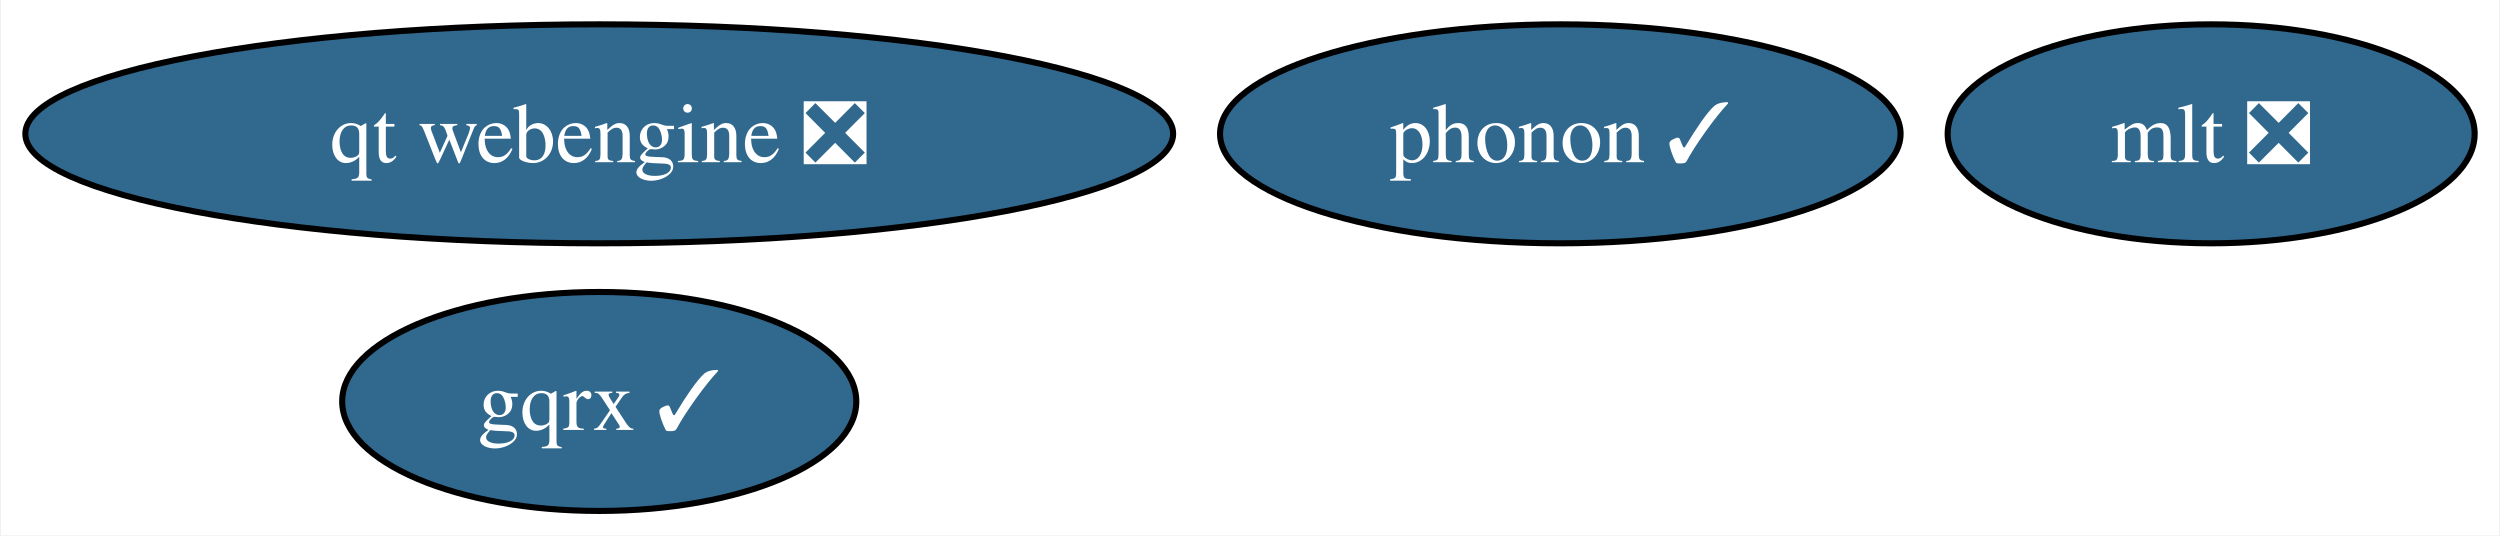
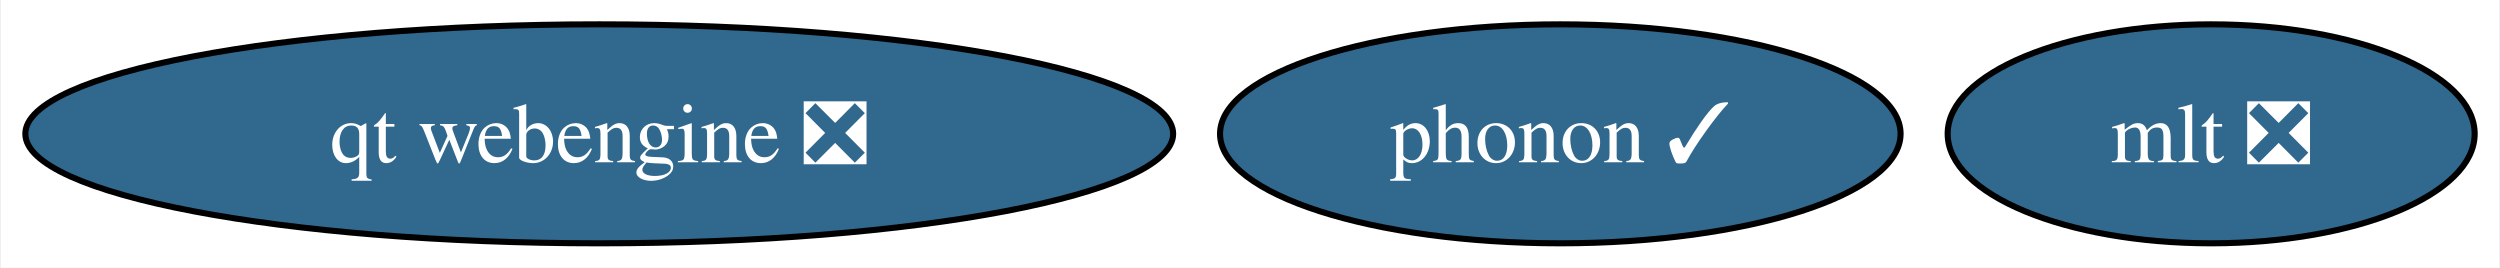
- <svg xmlns="http://www.w3.org/2000/svg" xmlns:xlink="http://www.w3.org/1999/xlink" width="411pt" height="88pt" viewBox="0.00 0.00 410.67 88.00">
-   <g id="graph0" class="graph" transform="scale(1 1) rotate(0) translate(4 84)">
-     <polygon fill="white" stroke="none" points="-4,4 -4,-84 406.67,-84 406.67,4 -4,4" />
+ <svg xmlns="http://www.w3.org/2000/svg" xmlns:xlink="http://www.w3.org/1999/xlink" width="411pt" height="44pt" viewBox="0.00 0.00 410.67 44.00">
+   <g id="graph0" class="graph" transform="scale(1 1) rotate(0) translate(4 40)">
+     <polygon fill="white" stroke="none" points="-4,4 -4,-40 406.67,-40 406.67,4 -4,4" />
    <g id="node1" class="node">
      <g id="a_node1">
        <a xlink:href="https://github.com/conda-forge/mlt-feedstock/pull/27" xlink:title="mlt ❎">
-           <ellipse fill="#31688e" stroke="black" cx="359.35" cy="-62" rx="43.32" ry="18" />
-           <text text-anchor="middle" x="359.35" y="-57.33" font-family="Times,serif" font-size="14.00" fill="white">mlt ❎</text>
+           <ellipse fill="#31688e" stroke="black" cx="359.35" cy="-18" rx="43.32" ry="18" />
+           <text text-anchor="middle" x="359.35" y="-13.32" font-family="Times,serif" font-size="14.00" fill="white">mlt ❎</text>
        </a>
      </g>
    </g>
    <g id="node2" class="node">
      <g id="a_node2">
        <a xlink:href="https://github.com/conda-forge/phonon-feedstock/pull/7" xlink:title="phonon ✓">
-           <ellipse fill="#31688e" stroke="black" cx="252.35" cy="-62" rx="55.94" ry="18" />
-           <text text-anchor="middle" x="252.35" y="-57.33" font-family="Times,serif" font-size="14.00" fill="white">phonon ✓</text>
+           <ellipse fill="#31688e" stroke="black" cx="252.35" cy="-18" rx="55.94" ry="18" />
+           <text text-anchor="middle" x="252.35" y="-13.32" font-family="Times,serif" font-size="14.00" fill="white">phonon ✓</text>
        </a>
      </g>
    </g>
    <g id="node3" class="node">
      <g id="a_node3">
-         <a xlink:href="https://github.com/conda-forge/gqrx-feedstock/pull/79" xlink:title="gqrx ✓">
-           <ellipse fill="#31688e" stroke="black" cx="94.35" cy="-18" rx="42.26" ry="18" />
-           <text text-anchor="middle" x="94.35" y="-13.32" font-family="Times,serif" font-size="14.00" fill="white">gqrx ✓</text>
-         </a>
-       </g>
-     </g>
-     <g id="node4" class="node">
-       <g id="a_node4">
        <a xlink:href="https://github.com/conda-forge/qt-webengine-feedstock/pull/50" xlink:title="qt webengine ❎">
-           <ellipse fill="#31688e" stroke="black" cx="94.35" cy="-62" rx="94.35" ry="18" />
-           <text text-anchor="middle" x="94.35" y="-57.33" font-family="Times,serif" font-size="14.00" fill="white">qt webengine ❎</text>
+           <ellipse fill="#31688e" stroke="black" cx="94.35" cy="-18" rx="94.35" ry="18" />
+           <text text-anchor="middle" x="94.35" y="-13.32" font-family="Times,serif" font-size="14.00" fill="white">qt webengine ❎</text>
        </a>
      </g>
    </g>
  </g>
</svg>
